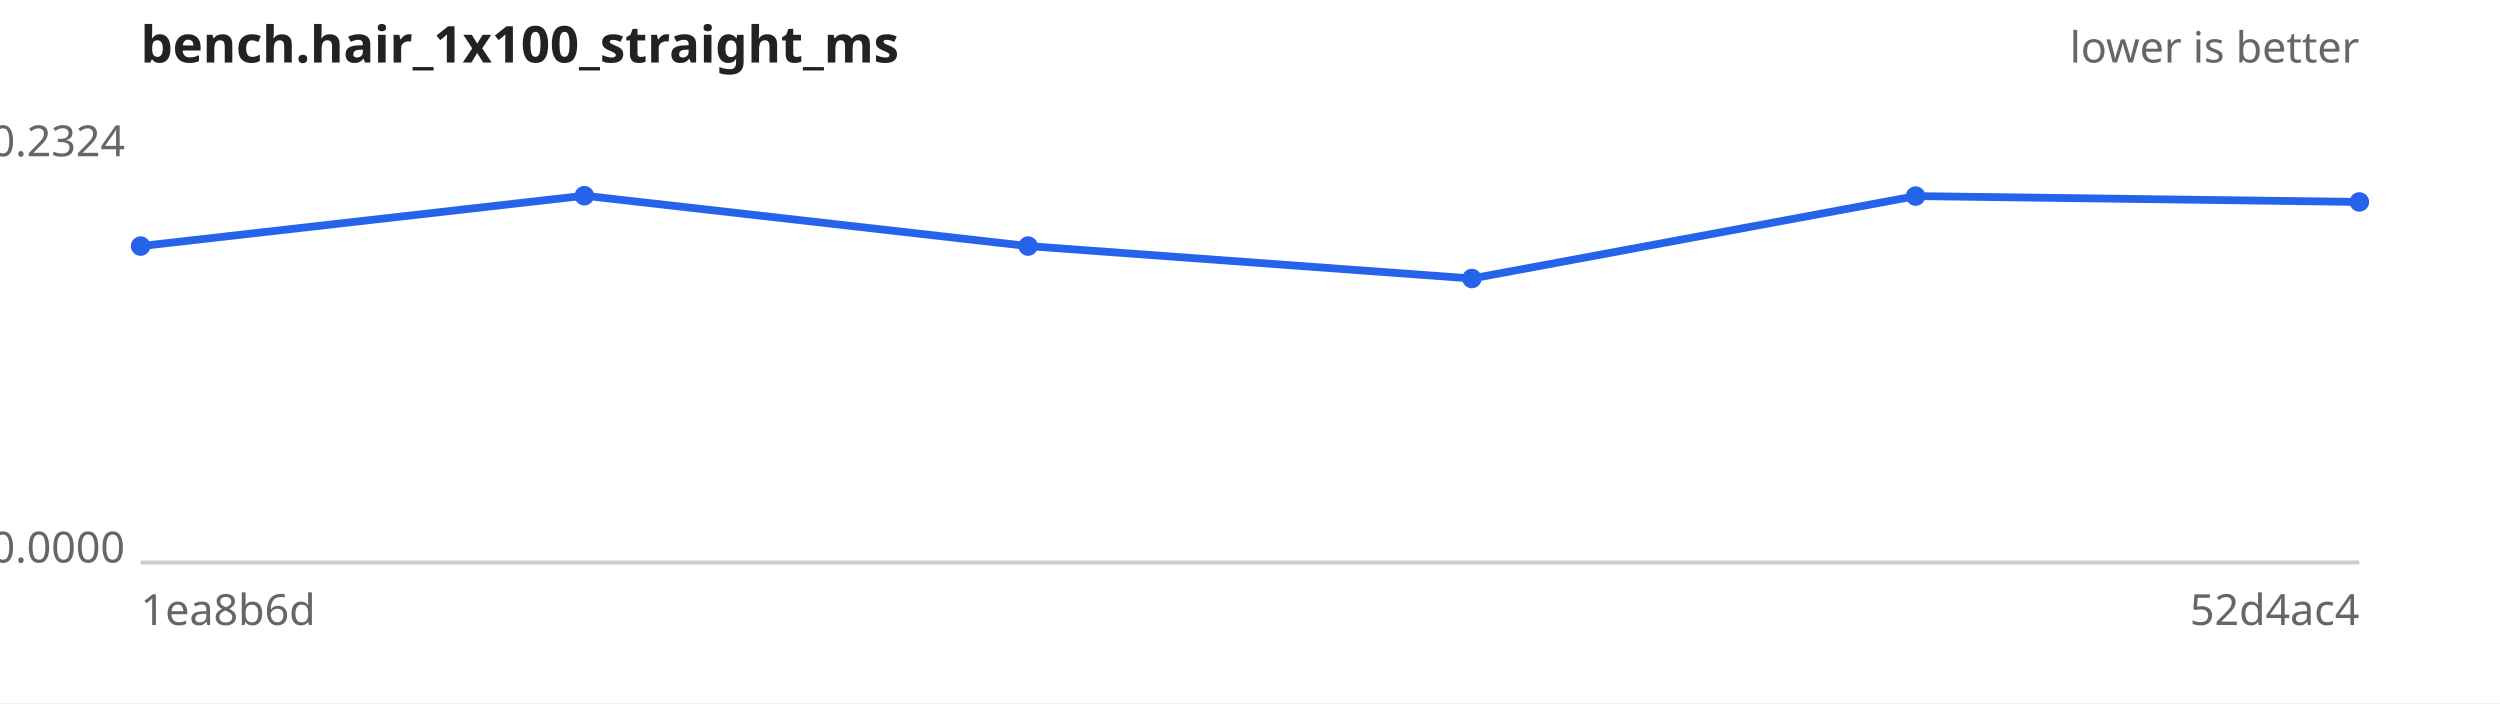
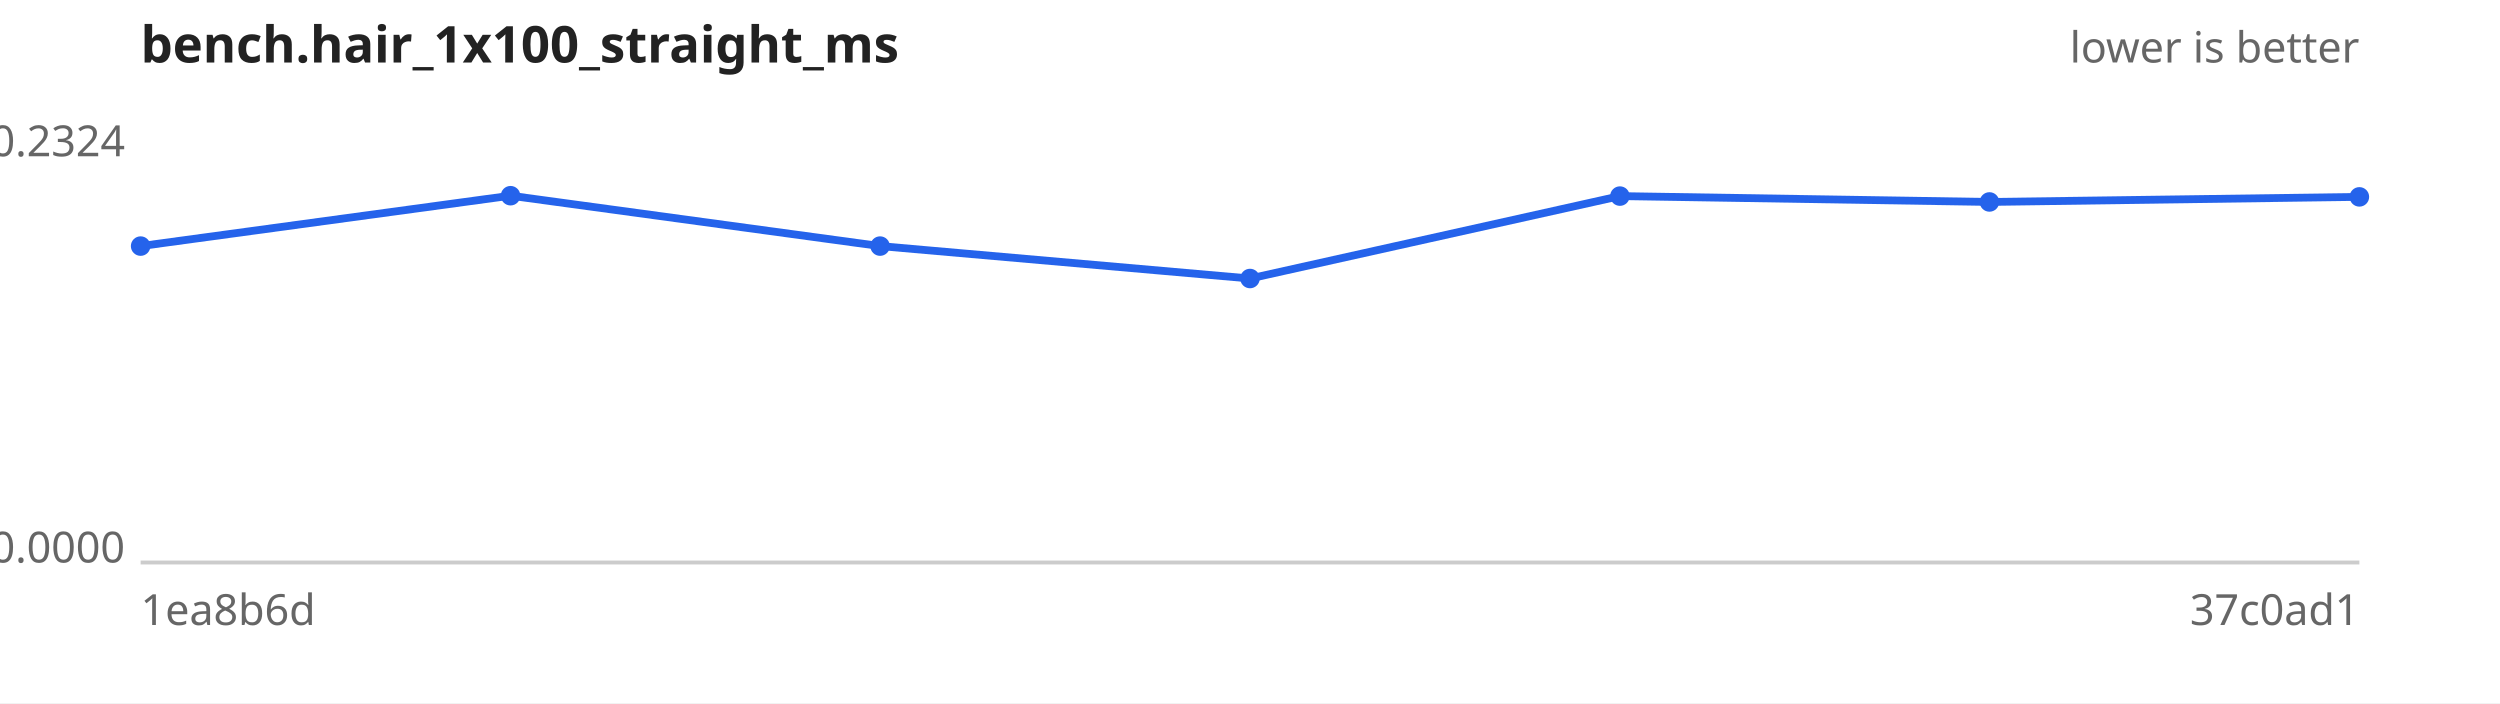
<svg xmlns="http://www.w3.org/2000/svg" width="640" height="180" viewBox="0 0 640 180" font-family="sans-serif" font-size="11">
  <rect width="640" height="180" fill="#ffffff" />
  <text x="36" y="16" font-size="13" font-weight="bold" fill="#222">bench.hair_1x100_straight_ms</text>
  <text x="604" y="16" text-anchor="end" fill="#666">lower is better</text>
  <line x1="36" y1="144" x2="604" y2="144" stroke="#ccc" />
  <text x="32" y="40.0" text-anchor="end" fill="#666">0.2324</text>
  <text x="32" y="144.0" text-anchor="end" fill="#666">0.0000</text>
  <text x="36" y="160" fill="#666">1ea8b6d</text>
-   <text x="604" y="160" text-anchor="end" fill="#666">52d4ac4</text>
-   <path d="M36.0,63.0 L149.6,50.1 L263.2,63.0 L376.8,71.3 L490.4,50.2 L604.0,51.7" fill="none" stroke="#2563eb" stroke-width="2" />
+   <text x="604" y="160" text-anchor="end" fill="#666">37c0ad1</text>
+   <path d="M36.0,63.0 L130.7,50.1 L225.3,63.0 L320.0,71.3 L414.7,50.2 L509.3,51.7 L604.0,50.4" fill="none" stroke="#2563eb" stroke-width="2" />
  <g fill="#2563eb">
    <circle cx="36.0" cy="63.0" r="2.5" />
-     <circle cx="149.6" cy="50.1" r="2.5" />
-     <circle cx="263.2" cy="63.0" r="2.5" />
-     <circle cx="376.8" cy="71.3" r="2.5" />
-     <circle cx="490.4" cy="50.2" r="2.5" />
-     <circle cx="604.0" cy="51.7" r="2.5" />
+     <circle cx="130.7" cy="50.1" r="2.5" />
+     <circle cx="225.3" cy="63.0" r="2.5" />
+     <circle cx="320.0" cy="71.3" r="2.5" />
+     <circle cx="414.7" cy="50.2" r="2.5" />
+     <circle cx="509.3" cy="51.7" r="2.5" />
+     <circle cx="604.0" cy="50.4" r="2.5" />
  </g>
</svg>
